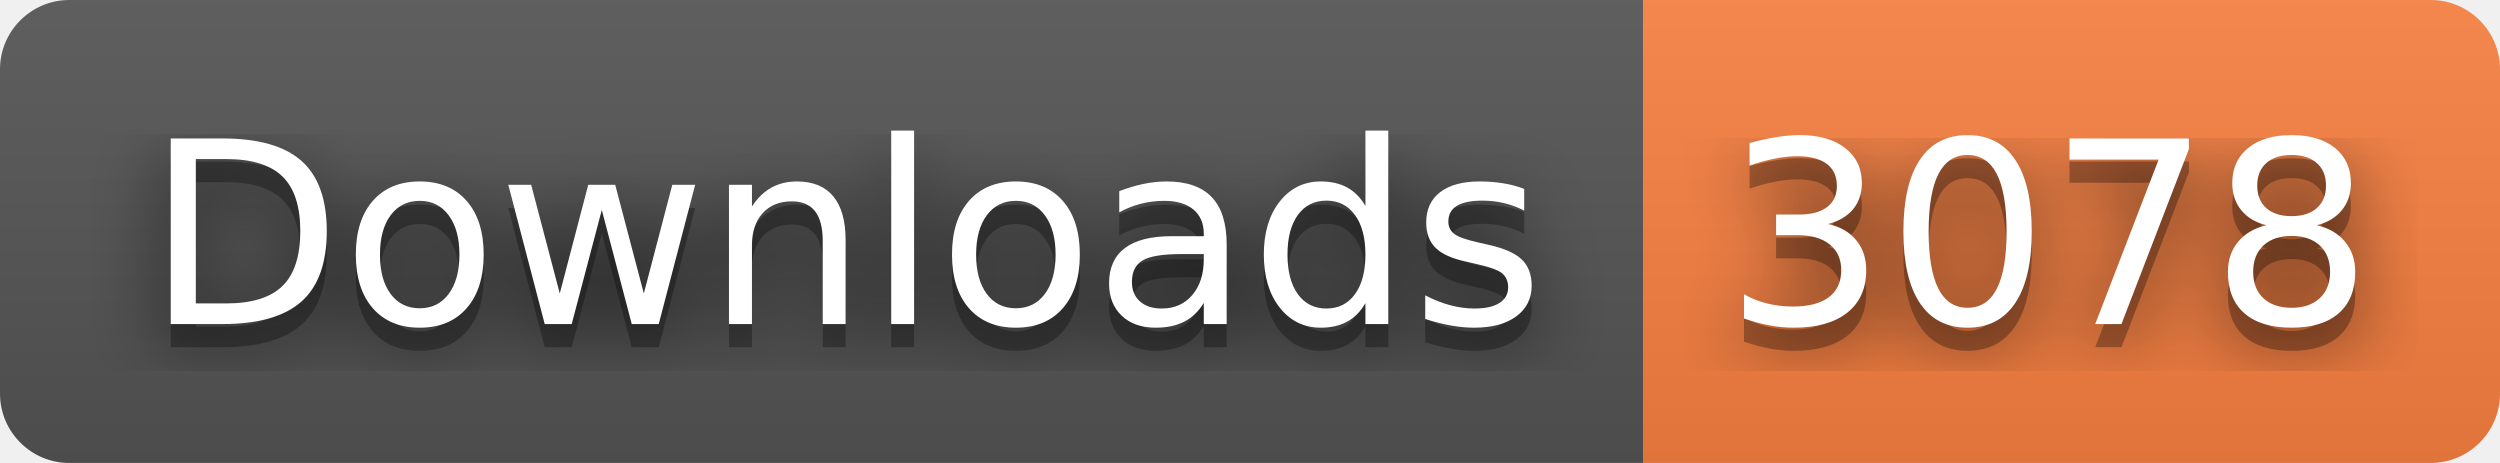
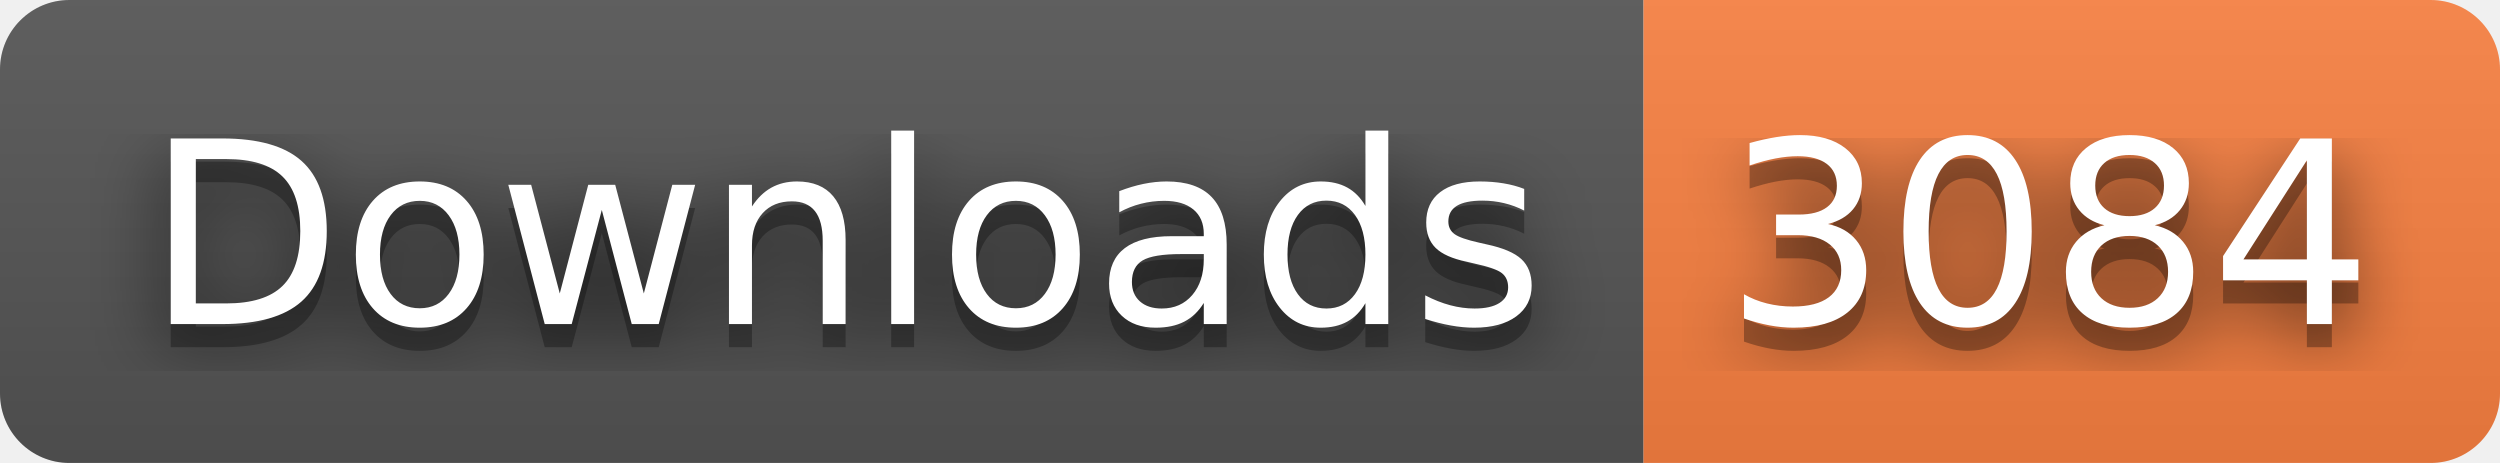
- <svg xmlns="http://www.w3.org/2000/svg" width="108" height="20" role="img" aria-label="Downloads: 3078">
+ <svg xmlns="http://www.w3.org/2000/svg" width="108" height="20" role="img" aria-label="Downloads: 3084">
  <filter id="blur">
    <feGaussianBlur stdDeviation="16" />
  </filter>
  <linearGradient id="s" x2="0" y2="100%">
    <stop offset="0" stop-color="#bbb" stop-opacity=".1" />
    <stop offset="1" stop-opacity=".1" />
  </linearGradient>
  <clipPath id="r">
    <rect width="108" height="20" rx="3" />
  </clipPath>
  <g clip-path="url(#r)">
    <rect width="71" height="20" fill="#555" />
    <rect x="71" width="37" height="20" fill="#fa8142" />
    <rect width="108" height="20" fill="url(#s)" />
  </g>
  <g fill="#fff" text-anchor="middle" font-family="Verdana,Geneva,DejaVu Sans,sans-serif" text-rendering="geometricPrecision" font-size="110">
    <g transform="scale(.1)">
      <g aria-hidden="true" fill="#010101">
        <text x="365" y="150" fill-opacity=".8" filter="url(#blur)" textLength="610">Downloads</text>
        <text x="365" y="150" fill-opacity=".3" textLength="610">Downloads</text>
      </g>
      <text x="365" y="140" textLength="610">Downloads</text>
    </g>
    <g transform="scale(.1)">
      <g aria-hidden="true" fill="#010101">
-         <text x="885" y="150" fill-opacity=".8" filter="url(#blur)" textLength="270">3078</text>
-         <text x="885" y="150" fill-opacity=".3" textLength="270">3078</text>
+         <text x="885" y="150" fill-opacity=".8" filter="url(#blur)" textLength="270">3084</text>
+         <text x="885" y="150" fill-opacity=".3" textLength="270">3084</text>
      </g>
-       <text x="885" y="140" textLength="270">3078</text>
+       <text x="885" y="140" textLength="270">3084</text>
    </g>
  </g>
</svg>
